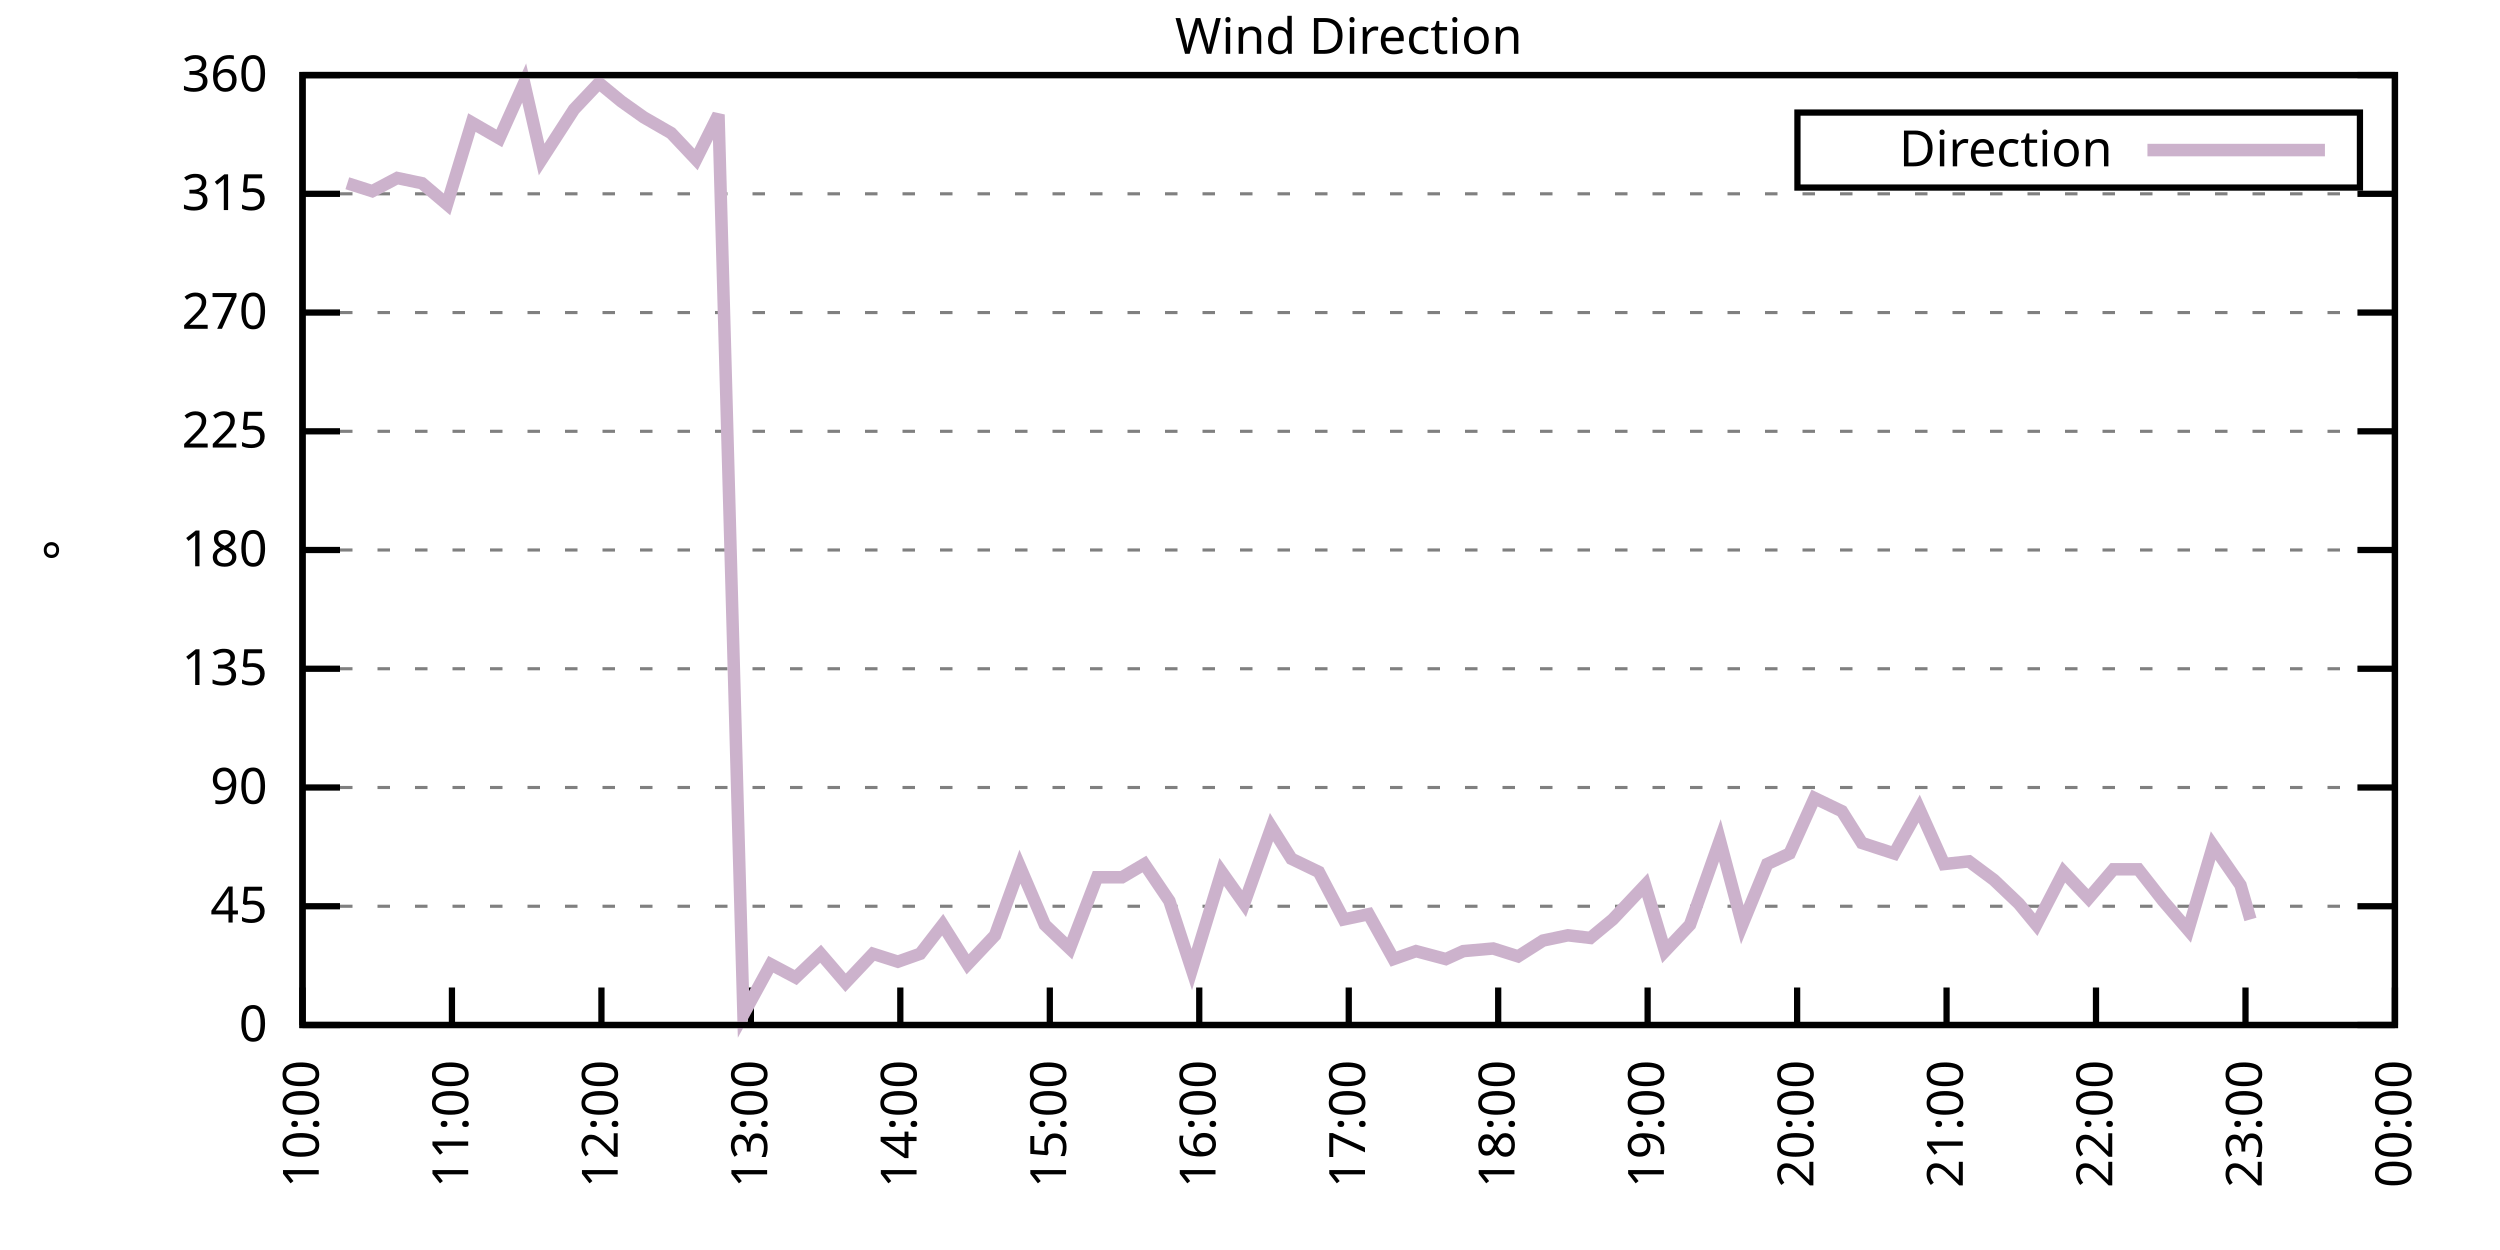
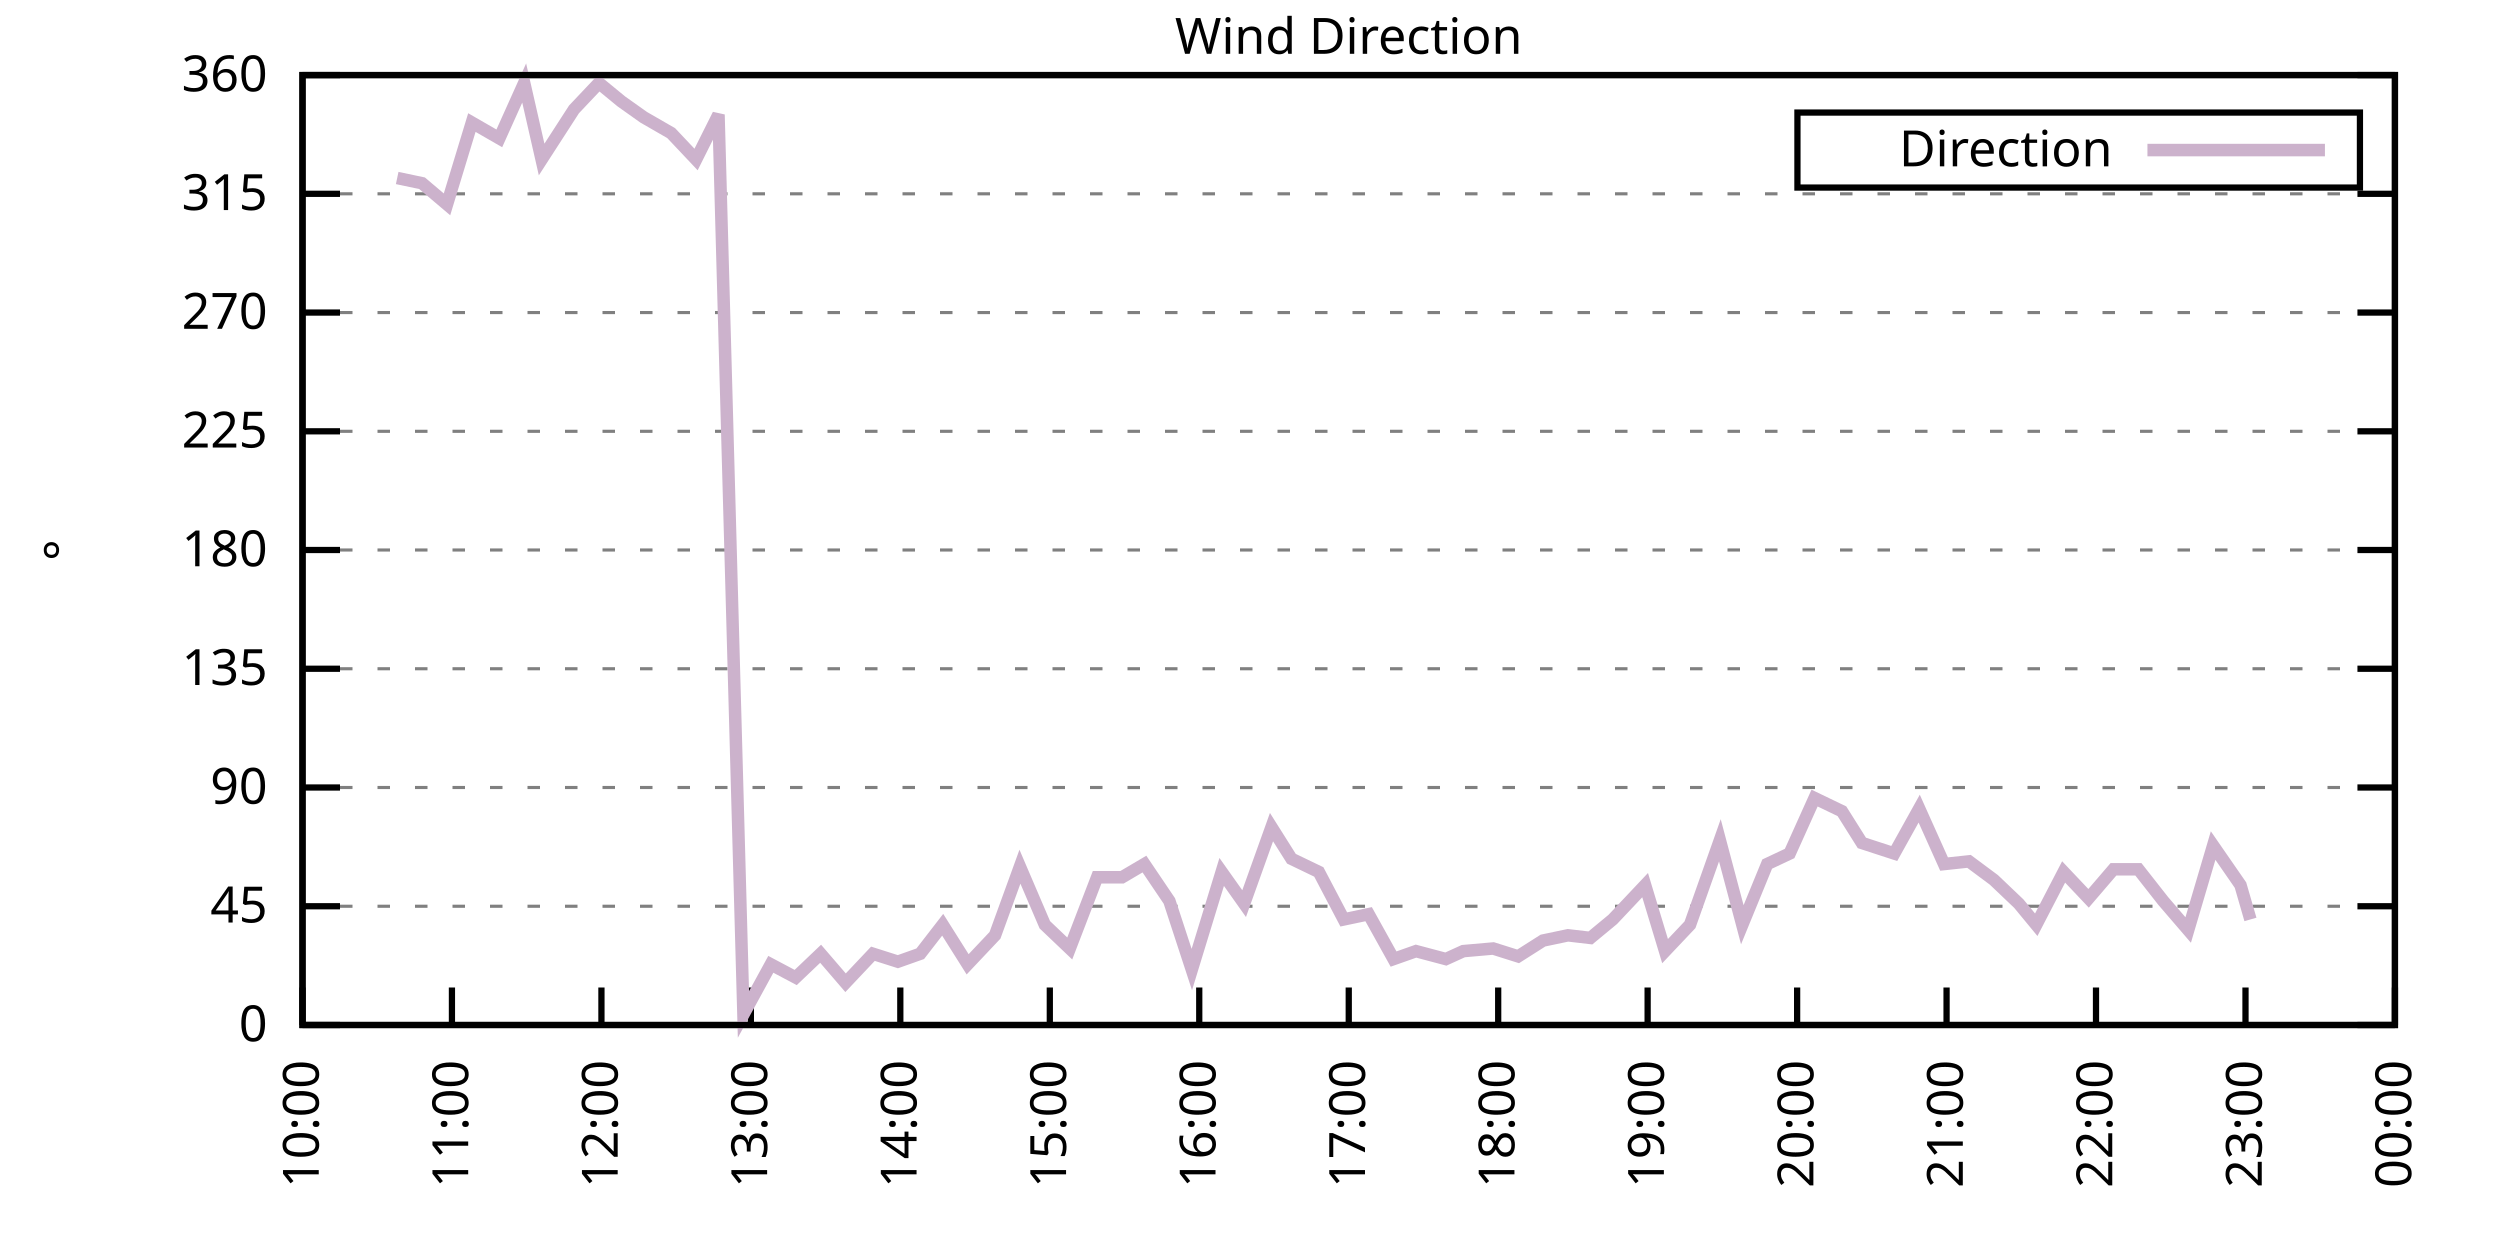
<svg xmlns="http://www.w3.org/2000/svg" xmlns:xlink="http://www.w3.org/1999/xlink" width="400" height="200" viewBox="0 0 400 200">
  <g id="gnuplot_canvas">
    <rect x="0" y="0" width="400" height="200" fill="none" />
    <defs>
      <circle id="gpDot" r="0.5" stroke-width="0.5" stroke="currentColor" />
      <path id="gpPt0" stroke-width="0.333" stroke="currentColor" d="M-1,0 h2 M0,-1 v2" />
      <path id="gpPt1" stroke-width="0.333" stroke="currentColor" d="M-1,-1 L1,1 M1,-1 L-1,1" />
      <path id="gpPt2" stroke-width="0.333" stroke="currentColor" d="M-1,0 L1,0 M0,-1 L0,1 M-1,-1 L1,1 M-1,1 L1,-1" />
      <rect id="gpPt3" stroke-width="0.333" stroke="currentColor" x="-1" y="-1" width="2" height="2" />
      <rect id="gpPt4" stroke-width="0.333" stroke="currentColor" fill="currentColor" x="-1" y="-1" width="2" height="2" />
      <circle id="gpPt5" stroke-width="0.333" stroke="currentColor" cx="0" cy="0" r="1" />
      <use xlink:href="#gpPt5" id="gpPt6" fill="currentColor" stroke="none" />
      <path id="gpPt7" stroke-width="0.333" stroke="currentColor" d="M0,-1.33 L-1.33,0.67 L1.33,0.67 z" />
      <use xlink:href="#gpPt7" id="gpPt8" fill="currentColor" stroke="none" />
      <use xlink:href="#gpPt7" id="gpPt9" stroke="currentColor" transform="rotate(180)" />
      <use xlink:href="#gpPt9" id="gpPt10" fill="currentColor" stroke="none" />
      <use xlink:href="#gpPt3" id="gpPt11" stroke="currentColor" transform="rotate(45)" />
      <use xlink:href="#gpPt11" id="gpPt12" fill="currentColor" stroke="none" />
      <path id="gpPt13" stroke-width="0.333" stroke="currentColor" d="M0,1.330 L1.265,0.411 L0.782,-1.067 L-0.782,-1.076 L-1.265,0.411 z" />
      <use xlink:href="#gpPt13" id="gpPt14" fill="currentColor" stroke="none" />
      <filter id="textbox" filterUnits="objectBoundingBox" x="0" y="0" height="1" width="1">
        <feFlood flood-color="white" flood-opacity="1" result="bgnd" />
        <feComposite in="SourceGraphic" in2="bgnd" operator="atop" />
      </filter>
      <filter id="greybox" filterUnits="objectBoundingBox" x="0" y="0" height="1" width="1">
        <feFlood flood-color="lightgrey" flood-opacity="1" result="grey" />
        <feComposite in="SourceGraphic" in2="grey" operator="atop" />
      </filter>
    </defs>
    <g fill="none" color="white" stroke="currentColor" stroke-width="1.00" stroke-linecap="butt" stroke-linejoin="miter">
</g>
    <g fill="none" color="black" stroke="currentColor" stroke-width="1.00" stroke-linecap="butt" stroke-linejoin="miter">
      <g stroke="none" shape-rendering="crispEdges">
        <polygon fill="rgb(255, 255, 255)" points="48.40,164.00 383.18,164.00 383.18,12.02 48.40,12.02 " />
      </g>
    </g>
    <g fill="none" color="black" stroke="currentColor" stroke-width="1.00" stroke-linecap="butt" stroke-linejoin="miter">
</g>
    <g fill="none" color="black" stroke="black" stroke-width="0.50" stroke-linecap="butt" stroke-linejoin="miter">
</g>
    <g fill="none" color="gray" stroke="currentColor" stroke-width="0.50" stroke-linecap="butt" stroke-linejoin="miter">
      <path stroke="gray" stroke-dasharray="2,4" class="gridline" d="M48.40,164.00 L383.19,164.00  " />
    </g>
    <g fill="none" color="gray" stroke="gray" stroke-width="1.00" stroke-linecap="butt" stroke-linejoin="miter">
</g>
    <g fill="none" color="black" stroke="currentColor" stroke-width="1.00" stroke-linecap="butt" stroke-linejoin="miter">
      <path stroke="black" d="M48.40,164.00 L54.40,164.00 M383.19,164.00 L377.19,164.00  " />
      <g transform="translate(42.80,166.60)" stroke="none" fill="black" font-family="Sans" font-size="8.00" text-anchor="end">
        <text>
          <tspan font-family="Sans"> 0</tspan>
        </text>
      </g>
    </g>
    <g fill="none" color="black" stroke="currentColor" stroke-width="1.00" stroke-linecap="butt" stroke-linejoin="miter">
</g>
    <g fill="none" color="black" stroke="black" stroke-width="0.50" stroke-linecap="butt" stroke-linejoin="miter">
</g>
    <g fill="none" color="gray" stroke="currentColor" stroke-width="0.50" stroke-linecap="butt" stroke-linejoin="miter">
      <path stroke="gray" stroke-dasharray="2,4" class="gridline" d="M48.40,145.00 L383.19,145.00  " />
    </g>
    <g fill="none" color="gray" stroke="gray" stroke-width="1.00" stroke-linecap="butt" stroke-linejoin="miter">
</g>
    <g fill="none" color="black" stroke="currentColor" stroke-width="1.00" stroke-linecap="butt" stroke-linejoin="miter">
      <path stroke="black" d="M48.40,145.00 L54.40,145.00 M383.19,145.00 L377.19,145.00  " />
      <g transform="translate(42.80,147.60)" stroke="none" fill="black" font-family="Sans" font-size="8.00" text-anchor="end">
        <text>
          <tspan font-family="Sans"> 45</tspan>
        </text>
      </g>
    </g>
    <g fill="none" color="black" stroke="currentColor" stroke-width="1.00" stroke-linecap="butt" stroke-linejoin="miter">
</g>
    <g fill="none" color="black" stroke="black" stroke-width="0.50" stroke-linecap="butt" stroke-linejoin="miter">
</g>
    <g fill="none" color="gray" stroke="currentColor" stroke-width="0.50" stroke-linecap="butt" stroke-linejoin="miter">
      <path stroke="gray" stroke-dasharray="2,4" class="gridline" d="M48.40,126.00 L383.19,126.00  " />
    </g>
    <g fill="none" color="gray" stroke="gray" stroke-width="1.00" stroke-linecap="butt" stroke-linejoin="miter">
</g>
    <g fill="none" color="black" stroke="currentColor" stroke-width="1.00" stroke-linecap="butt" stroke-linejoin="miter">
      <path stroke="black" d="M48.40,126.00 L54.40,126.00 M383.19,126.00 L377.19,126.00  " />
      <g transform="translate(42.80,128.60)" stroke="none" fill="black" font-family="Sans" font-size="8.00" text-anchor="end">
        <text>
          <tspan font-family="Sans"> 90</tspan>
        </text>
      </g>
    </g>
    <g fill="none" color="black" stroke="currentColor" stroke-width="1.00" stroke-linecap="butt" stroke-linejoin="miter">
</g>
    <g fill="none" color="black" stroke="black" stroke-width="0.50" stroke-linecap="butt" stroke-linejoin="miter">
</g>
    <g fill="none" color="gray" stroke="currentColor" stroke-width="0.50" stroke-linecap="butt" stroke-linejoin="miter">
      <path stroke="gray" stroke-dasharray="2,4" class="gridline" d="M48.40,107.00 L383.19,107.00  " />
    </g>
    <g fill="none" color="gray" stroke="gray" stroke-width="1.00" stroke-linecap="butt" stroke-linejoin="miter">
</g>
    <g fill="none" color="black" stroke="currentColor" stroke-width="1.00" stroke-linecap="butt" stroke-linejoin="miter">
      <path stroke="black" d="M48.40,107.00 L54.40,107.00 M383.19,107.00 L377.19,107.00  " />
      <g transform="translate(42.80,109.60)" stroke="none" fill="black" font-family="Sans" font-size="8.00" text-anchor="end">
        <text>
          <tspan font-family="Sans"> 135</tspan>
        </text>
      </g>
    </g>
    <g fill="none" color="black" stroke="currentColor" stroke-width="1.00" stroke-linecap="butt" stroke-linejoin="miter">
</g>
    <g fill="none" color="black" stroke="black" stroke-width="0.50" stroke-linecap="butt" stroke-linejoin="miter">
</g>
    <g fill="none" color="gray" stroke="currentColor" stroke-width="0.50" stroke-linecap="butt" stroke-linejoin="miter">
      <path stroke="gray" stroke-dasharray="2,4" class="gridline" d="M48.40,88.00 L383.19,88.00  " />
    </g>
    <g fill="none" color="gray" stroke="gray" stroke-width="1.00" stroke-linecap="butt" stroke-linejoin="miter">
</g>
    <g fill="none" color="black" stroke="currentColor" stroke-width="1.00" stroke-linecap="butt" stroke-linejoin="miter">
      <path stroke="black" d="M48.40,88.00 L54.40,88.00 M383.19,88.00 L377.19,88.00  " />
      <g transform="translate(42.80,90.60)" stroke="none" fill="black" font-family="Sans" font-size="8.00" text-anchor="end">
        <text>
          <tspan font-family="Sans"> 180</tspan>
        </text>
      </g>
    </g>
    <g fill="none" color="black" stroke="currentColor" stroke-width="1.00" stroke-linecap="butt" stroke-linejoin="miter">
</g>
    <g fill="none" color="black" stroke="black" stroke-width="0.50" stroke-linecap="butt" stroke-linejoin="miter">
</g>
    <g fill="none" color="gray" stroke="currentColor" stroke-width="0.50" stroke-linecap="butt" stroke-linejoin="miter">
      <path stroke="gray" stroke-dasharray="2,4" class="gridline" d="M48.40,69.01 L383.19,69.01  " />
    </g>
    <g fill="none" color="gray" stroke="gray" stroke-width="1.00" stroke-linecap="butt" stroke-linejoin="miter">
</g>
    <g fill="none" color="black" stroke="currentColor" stroke-width="1.00" stroke-linecap="butt" stroke-linejoin="miter">
      <path stroke="black" d="M48.40,69.01 L54.40,69.01 M383.19,69.01 L377.19,69.01  " />
      <g transform="translate(42.80,71.61)" stroke="none" fill="black" font-family="Sans" font-size="8.00" text-anchor="end">
        <text>
          <tspan font-family="Sans"> 225</tspan>
        </text>
      </g>
    </g>
    <g fill="none" color="black" stroke="currentColor" stroke-width="1.00" stroke-linecap="butt" stroke-linejoin="miter">
</g>
    <g fill="none" color="black" stroke="black" stroke-width="0.50" stroke-linecap="butt" stroke-linejoin="miter">
</g>
    <g fill="none" color="gray" stroke="currentColor" stroke-width="0.50" stroke-linecap="butt" stroke-linejoin="miter">
      <path stroke="gray" stroke-dasharray="2,4" class="gridline" d="M48.40,50.01 L383.19,50.01  " />
    </g>
    <g fill="none" color="gray" stroke="gray" stroke-width="1.00" stroke-linecap="butt" stroke-linejoin="miter">
</g>
    <g fill="none" color="black" stroke="currentColor" stroke-width="1.00" stroke-linecap="butt" stroke-linejoin="miter">
      <path stroke="black" d="M48.40,50.01 L54.40,50.01 M383.19,50.01 L377.19,50.01  " />
      <g transform="translate(42.80,52.61)" stroke="none" fill="black" font-family="Sans" font-size="8.00" text-anchor="end">
        <text>
          <tspan font-family="Sans"> 270</tspan>
        </text>
      </g>
    </g>
    <g fill="none" color="black" stroke="currentColor" stroke-width="1.00" stroke-linecap="butt" stroke-linejoin="miter">
</g>
    <g fill="none" color="black" stroke="black" stroke-width="0.50" stroke-linecap="butt" stroke-linejoin="miter">
</g>
    <g fill="none" color="gray" stroke="currentColor" stroke-width="0.50" stroke-linecap="butt" stroke-linejoin="miter">
      <path stroke="gray" stroke-dasharray="2,4" class="gridline" d="M48.40,31.01 L383.19,31.01  " />
    </g>
    <g fill="none" color="gray" stroke="gray" stroke-width="1.00" stroke-linecap="butt" stroke-linejoin="miter">
</g>
    <g fill="none" color="black" stroke="currentColor" stroke-width="1.00" stroke-linecap="butt" stroke-linejoin="miter">
      <path stroke="black" d="M48.40,31.01 L54.40,31.01 M383.19,31.01 L377.19,31.01  " />
      <g transform="translate(42.80,33.61)" stroke="none" fill="black" font-family="Sans" font-size="8.00" text-anchor="end">
        <text>
          <tspan font-family="Sans"> 315</tspan>
        </text>
      </g>
    </g>
    <g fill="none" color="black" stroke="currentColor" stroke-width="1.00" stroke-linecap="butt" stroke-linejoin="miter">
</g>
    <g fill="none" color="black" stroke="black" stroke-width="0.50" stroke-linecap="butt" stroke-linejoin="miter">
</g>
    <g fill="none" color="gray" stroke="currentColor" stroke-width="0.50" stroke-linecap="butt" stroke-linejoin="miter">
      <path stroke="gray" stroke-dasharray="2,4" class="gridline" d="M48.40,12.01 L383.19,12.01  " />
    </g>
    <g fill="none" color="gray" stroke="gray" stroke-width="1.00" stroke-linecap="butt" stroke-linejoin="miter">
</g>
    <g fill="none" color="black" stroke="currentColor" stroke-width="1.00" stroke-linecap="butt" stroke-linejoin="miter">
      <path stroke="black" d="M48.40,12.01 L54.40,12.01 M383.19,12.01 L377.19,12.01  " />
      <g transform="translate(42.80,14.61)" stroke="none" fill="black" font-family="Sans" font-size="8.00" text-anchor="end">
        <text>
          <tspan font-family="Sans"> 360</tspan>
        </text>
      </g>
    </g>
    <g fill="none" color="black" stroke="currentColor" stroke-width="1.00" stroke-linecap="butt" stroke-linejoin="miter">
      <path stroke="black" d="M48.40,164.00 L48.40,158.00  " />
      <g transform="translate(51.00,169.60) rotate(270.00)" stroke="none" fill="black" font-family="Sans" font-size="8.00" text-anchor="end">
        <text>
          <tspan font-family="Sans">10:00</tspan>
        </text>
      </g>
    </g>
    <g fill="none" color="black" stroke="currentColor" stroke-width="1.00" stroke-linecap="butt" stroke-linejoin="miter">
      <path stroke="black" d="M72.31,164.00 L72.31,158.00  " />
      <g transform="translate(74.91,169.60) rotate(270.00)" stroke="none" fill="black" font-family="Sans" font-size="8.00" text-anchor="end">
        <text>
          <tspan font-family="Sans">11:00</tspan>
        </text>
      </g>
    </g>
    <g fill="none" color="black" stroke="currentColor" stroke-width="1.00" stroke-linecap="butt" stroke-linejoin="miter">
      <path stroke="black" d="M96.23,164.00 L96.23,158.00  " />
      <g transform="translate(98.83,169.60) rotate(270.00)" stroke="none" fill="black" font-family="Sans" font-size="8.00" text-anchor="end">
        <text>
          <tspan font-family="Sans">12:00</tspan>
        </text>
      </g>
    </g>
    <g fill="none" color="black" stroke="currentColor" stroke-width="1.00" stroke-linecap="butt" stroke-linejoin="miter">
      <path stroke="black" d="M120.14,164.00 L120.14,158.00  " />
      <g transform="translate(122.74,169.60) rotate(270.00)" stroke="none" fill="black" font-family="Sans" font-size="8.00" text-anchor="end">
        <text>
          <tspan font-family="Sans">13:00</tspan>
        </text>
      </g>
    </g>
    <g fill="none" color="black" stroke="currentColor" stroke-width="1.00" stroke-linecap="butt" stroke-linejoin="miter">
      <path stroke="black" d="M144.05,164.00 L144.05,158.00  " />
      <g transform="translate(146.65,169.60) rotate(270.00)" stroke="none" fill="black" font-family="Sans" font-size="8.00" text-anchor="end">
        <text>
          <tspan font-family="Sans">14:00</tspan>
        </text>
      </g>
    </g>
    <g fill="none" color="black" stroke="currentColor" stroke-width="1.00" stroke-linecap="butt" stroke-linejoin="miter">
      <path stroke="black" d="M167.97,164.00 L167.97,158.00  " />
      <g transform="translate(170.57,169.60) rotate(270.00)" stroke="none" fill="black" font-family="Sans" font-size="8.00" text-anchor="end">
        <text>
          <tspan font-family="Sans">15:00</tspan>
        </text>
      </g>
    </g>
    <g fill="none" color="black" stroke="currentColor" stroke-width="1.00" stroke-linecap="butt" stroke-linejoin="miter">
      <path stroke="black" d="M191.88,164.00 L191.88,158.00  " />
      <g transform="translate(194.48,169.60) rotate(270.00)" stroke="none" fill="black" font-family="Sans" font-size="8.00" text-anchor="end">
        <text>
          <tspan font-family="Sans">16:00</tspan>
        </text>
      </g>
    </g>
    <g fill="none" color="black" stroke="currentColor" stroke-width="1.00" stroke-linecap="butt" stroke-linejoin="miter">
      <path stroke="black" d="M215.80,164.00 L215.80,158.00  " />
      <g transform="translate(218.40,169.60) rotate(270.00)" stroke="none" fill="black" font-family="Sans" font-size="8.00" text-anchor="end">
        <text>
          <tspan font-family="Sans">17:00</tspan>
        </text>
      </g>
    </g>
    <g fill="none" color="black" stroke="currentColor" stroke-width="1.00" stroke-linecap="butt" stroke-linejoin="miter">
      <path stroke="black" d="M239.71,164.00 L239.71,158.00  " />
      <g transform="translate(242.31,169.60) rotate(270.00)" stroke="none" fill="black" font-family="Sans" font-size="8.00" text-anchor="end">
        <text>
          <tspan font-family="Sans">18:00</tspan>
        </text>
      </g>
    </g>
    <g fill="none" color="black" stroke="currentColor" stroke-width="1.00" stroke-linecap="butt" stroke-linejoin="miter">
      <path stroke="black" d="M263.62,164.00 L263.62,158.00  " />
      <g transform="translate(266.22,169.60) rotate(270.00)" stroke="none" fill="black" font-family="Sans" font-size="8.00" text-anchor="end">
        <text>
          <tspan font-family="Sans">19:00</tspan>
        </text>
      </g>
    </g>
    <g fill="none" color="black" stroke="currentColor" stroke-width="1.00" stroke-linecap="butt" stroke-linejoin="miter">
      <path stroke="black" d="M287.54,164.00 L287.54,158.00  " />
      <g transform="translate(290.14,169.60) rotate(270.00)" stroke="none" fill="black" font-family="Sans" font-size="8.00" text-anchor="end">
        <text>
          <tspan font-family="Sans">20:00</tspan>
        </text>
      </g>
    </g>
    <g fill="none" color="black" stroke="currentColor" stroke-width="1.00" stroke-linecap="butt" stroke-linejoin="miter">
      <path stroke="black" d="M311.45,164.00 L311.45,158.00  " />
      <g transform="translate(314.05,169.60) rotate(270.00)" stroke="none" fill="black" font-family="Sans" font-size="8.00" text-anchor="end">
        <text>
          <tspan font-family="Sans">21:00</tspan>
        </text>
      </g>
    </g>
    <g fill="none" color="black" stroke="currentColor" stroke-width="1.00" stroke-linecap="butt" stroke-linejoin="miter">
      <path stroke="black" d="M335.36,164.00 L335.36,158.00  " />
      <g transform="translate(337.96,169.60) rotate(270.00)" stroke="none" fill="black" font-family="Sans" font-size="8.00" text-anchor="end">
        <text>
          <tspan font-family="Sans">22:00</tspan>
        </text>
      </g>
    </g>
    <g fill="none" color="black" stroke="currentColor" stroke-width="1.00" stroke-linecap="butt" stroke-linejoin="miter">
      <path stroke="black" d="M359.28,164.00 L359.28,158.00  " />
      <g transform="translate(361.88,169.60) rotate(270.00)" stroke="none" fill="black" font-family="Sans" font-size="8.00" text-anchor="end">
        <text>
          <tspan font-family="Sans">23:00</tspan>
        </text>
      </g>
    </g>
    <g fill="none" color="black" stroke="currentColor" stroke-width="1.00" stroke-linecap="butt" stroke-linejoin="miter">
      <path stroke="black" d="M383.19,164.00 L383.19,158.00  " />
      <g transform="translate(385.79,169.60) rotate(270.00)" stroke="none" fill="black" font-family="Sans" font-size="8.00" text-anchor="end">
        <text>
          <tspan font-family="Sans">00:00</tspan>
        </text>
      </g>
    </g>
    <g fill="none" color="black" stroke="currentColor" stroke-width="1.00" stroke-linecap="butt" stroke-linejoin="miter">
</g>
    <g fill="none" color="black" stroke="currentColor" stroke-width="1.00" stroke-linecap="butt" stroke-linejoin="miter">
      <path stroke="black" d="M48.40,12.01 L48.40,164.00 L383.19,164.00 L383.19,12.01 L48.40,12.01 Z  " />
    </g>
    <g fill="none" color="black" stroke="currentColor" stroke-width="1.00" stroke-linecap="butt" stroke-linejoin="miter">
</g>
    <g fill="none" color="black" stroke="currentColor" stroke-width="1.00" stroke-linecap="butt" stroke-linejoin="miter">
      <path stroke="black" d="M287.59,30.01 L287.59,18.01 L377.59,18.01 L377.59,30.01 L287.59,30.01 Z  " />
    </g>
    <g id="Wind_direction_plot_1">
      <g fill="none" color="white" stroke="black" stroke-width="2.00" stroke-linecap="butt" stroke-linejoin="miter">
</g>
      <g fill="none" color="black" stroke="currentColor" stroke-width="2.00" stroke-linecap="butt" stroke-linejoin="miter">
        <g transform="translate(337.99,26.61)" stroke="none" fill="black" font-family="Sans" font-size="8.00" text-anchor="end">
          <text>
            <tspan font-family="Sans">Direction</tspan>
          </text>
        </g>
      </g>
      <g fill="none" color="black" stroke="currentColor" stroke-width="2.00" stroke-linecap="butt" stroke-linejoin="miter">
-         <path stroke="rgb(204, 178, 204)" d="M343.59,24.01 L371.99,24.01 M55.57,29.32 L59.56,30.59 L63.55,28.48 L67.53,29.32 L71.52,32.70 L75.50,19.61   L79.89,22.14 L83.87,13.28 L86.66,25.52 L91.84,17.50 L95.83,13.28 L99.42,16.23 L103.00,18.77 L107.39,21.30   L111.37,25.52 L114.96,18.34 L118.95,162.31 L123.33,154.29 L127.31,156.40 L131.30,152.60 L135.29,157.24 L139.67,152.60   L143.66,153.87 L147.24,152.60 L150.83,147.96 L154.82,154.29 L159.20,149.65 L163.19,138.67 L167.17,147.96 L171.16,151.76   L175.54,140.36 L179.53,140.36 L183.11,138.25 L187.10,144.16 L190.69,155.13 L195.47,139.51 L199.06,144.58 L203.44,132.34   L206.63,137.40 L211.01,139.51 L215.00,147.11 L218.98,146.27 L222.97,153.45 L226.56,152.18 L231.34,153.45 L234.13,152.18   L238.91,151.76 L242.90,153.02 L246.88,150.49 L250.87,149.65 L254.46,150.07 L258.04,147.11 L263.22,141.62 L266.41,152.18   L270.40,147.96 L275.18,134.45 L278.77,147.96 L282.75,138.25 L286.34,136.56 L290.33,127.69 L294.71,129.80 L297.90,134.87   L303.08,136.56 L307.07,129.38 L311.05,138.25 L315.04,137.82 L319.02,140.78 L323.01,144.58 L325.80,147.96 L330.18,139.51   L334.17,143.73 L338.15,139.09 L342.14,139.09 L346.12,144.16 L350.11,148.80 L354.10,135.29 L358.48,141.62 L360.07,147.11    " />
+         <path stroke="rgb(204, 178, 204)" d="M343.59,24.01 L371.99,24.01 M63.55,28.48 L67.53,29.32 L71.52,32.70 L75.50,19.61 L79.89,22.14 L83.87,13.28   L86.66,25.52 L91.84,17.50 L95.83,13.28 L99.42,16.23 L103.00,18.77 L107.39,21.30 L111.37,25.52 L114.96,18.34   L118.95,162.31 L123.33,154.29 L127.31,156.40 L131.30,152.60 L135.29,157.24 L139.67,152.60 L143.66,153.87 L147.24,152.60   L150.83,147.96 L154.82,154.29 L159.20,149.65 L163.19,138.67 L167.17,147.96 L171.16,151.76 L175.54,140.36 L179.53,140.36   L183.11,138.25 L187.10,144.16 L190.69,155.13 L195.47,139.51 L199.06,144.58 L203.44,132.34 L206.63,137.40 L211.01,139.51   L215.00,147.11 L218.98,146.27 L222.97,153.45 L226.56,152.18 L231.34,153.45 L234.13,152.18 L238.91,151.76 L242.90,153.02   L246.88,150.49 L250.87,149.65 L254.46,150.07 L258.04,147.11 L263.22,141.62 L266.41,152.18 L270.40,147.96 L275.18,134.45   L278.77,147.96 L282.75,138.25 L286.34,136.56 L290.33,127.69 L294.71,129.80 L297.90,134.87 L303.08,136.56 L307.07,129.38   L311.05,138.25 L315.04,137.82 L319.02,140.78 L323.01,144.58 L325.80,147.96 L330.18,139.51 L334.17,143.73 L338.15,139.09   L342.14,139.09 L346.12,144.16 L350.11,148.80 L354.10,135.29 L358.48,141.62 L360.07,147.11  " />
      </g>
    </g>
    <g fill="none" color="black" stroke="currentColor" stroke-width="2.00" stroke-linecap="butt" stroke-linejoin="miter">
</g>
    <g fill="none" color="black" stroke="black" stroke-width="1.00" stroke-linecap="butt" stroke-linejoin="miter">
</g>
    <g fill="none" color="black" stroke="currentColor" stroke-width="1.00" stroke-linecap="butt" stroke-linejoin="miter">
      <path stroke="black" d="M48.40,12.01 L48.40,164.00 L383.19,164.00 L383.19,12.01 L48.40,12.01 Z  " />
      <g transform="translate(12.80,88.01) rotate(270.00)" stroke="none" fill="black" font-family="Sans" font-size="8.00" text-anchor="middle">
        <text>
          <tspan font-family="Sans">°</tspan>
        </text>
      </g>
    </g>
    <g fill="none" color="black" stroke="currentColor" stroke-width="1.00" stroke-linecap="butt" stroke-linejoin="miter">
</g>
    <g fill="none" color="black" stroke="currentColor" stroke-width="1.00" stroke-linecap="butt" stroke-linejoin="miter">
      <g transform="translate(215.79,8.61)" stroke="none" fill="black" font-family="Sans" font-size="8.00" text-anchor="middle">
        <text>
          <tspan font-family="Sans">Wind Direction</tspan>
        </text>
      </g>
    </g>
    <g fill="none" color="black" stroke="currentColor" stroke-width="1.00" stroke-linecap="butt" stroke-linejoin="miter">
</g>
  </g>
</svg>
